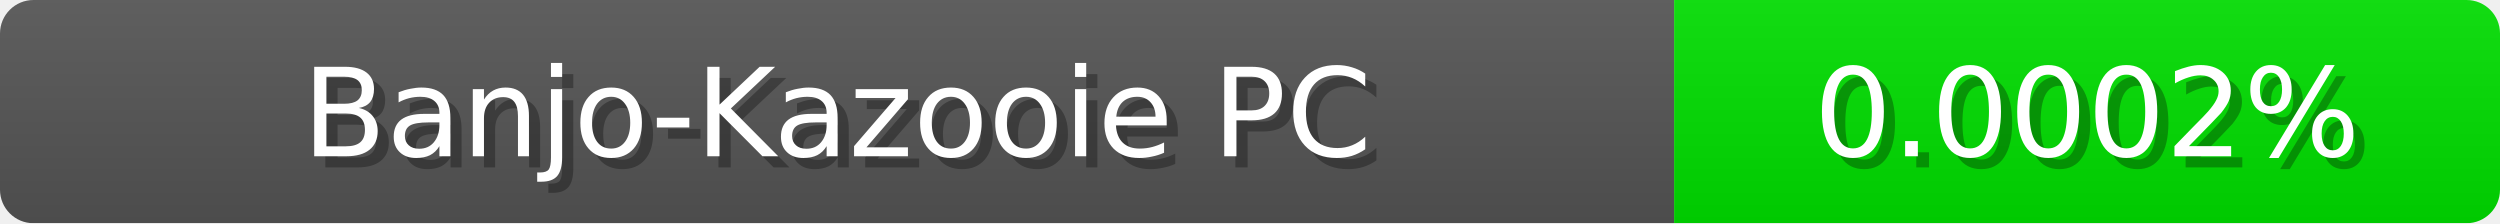
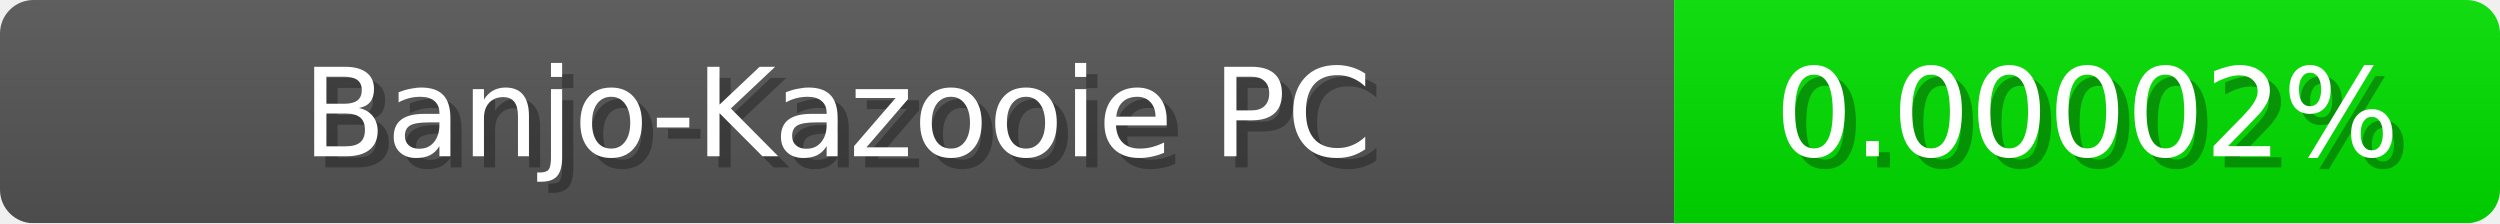
<svg xmlns="http://www.w3.org/2000/svg" width="224" height="20">
  <linearGradient id="b" x2="0" y2="100%">
    <stop offset="0" stop-color="#bbb" stop-opacity=".1" />
    <stop offset="1" stop-opacity=".1" />
  </linearGradient>
  <mask id="anybadge_1">
    <rect width="224" height="20" rx="3" fill="#fff" />
  </mask>
  <g mask="url(#anybadge_1)">
    <path fill="#555" d="M0 0h150v20H0z" />
    <path fill="#00e000" d="M150 0h74v20H150z" />
    <path fill="url(#b)" d="M0 0h224v20H0z" />
  </g>
  <g fill="#fff" text-anchor="middle" font-family="DejaVu Sans,Verdana,Geneva,sans-serif" font-size="11">
    <text x="76.0" y="15" fill="#010101" fill-opacity=".3">Banjo-Kazooie PC</text>
    <text x="75.0" y="14">Banjo-Kazooie PC</text>
  </g>
  <g fill="#fff" text-anchor="middle" font-family="DejaVu Sans,Verdana,Geneva,sans-serif" font-size="11">
-     <text x="188.0" y="15" fill="#010101" fill-opacity=".3">0.0002%</text>
-     <text x="187.0" y="14">0.0002%</text>
+     <text x="188.0" y="15" fill="#010101" fill-opacity=".3">0.00002%</text>
+     <text x="187.0" y="14">0.00002%</text>
  </g>
</svg>
